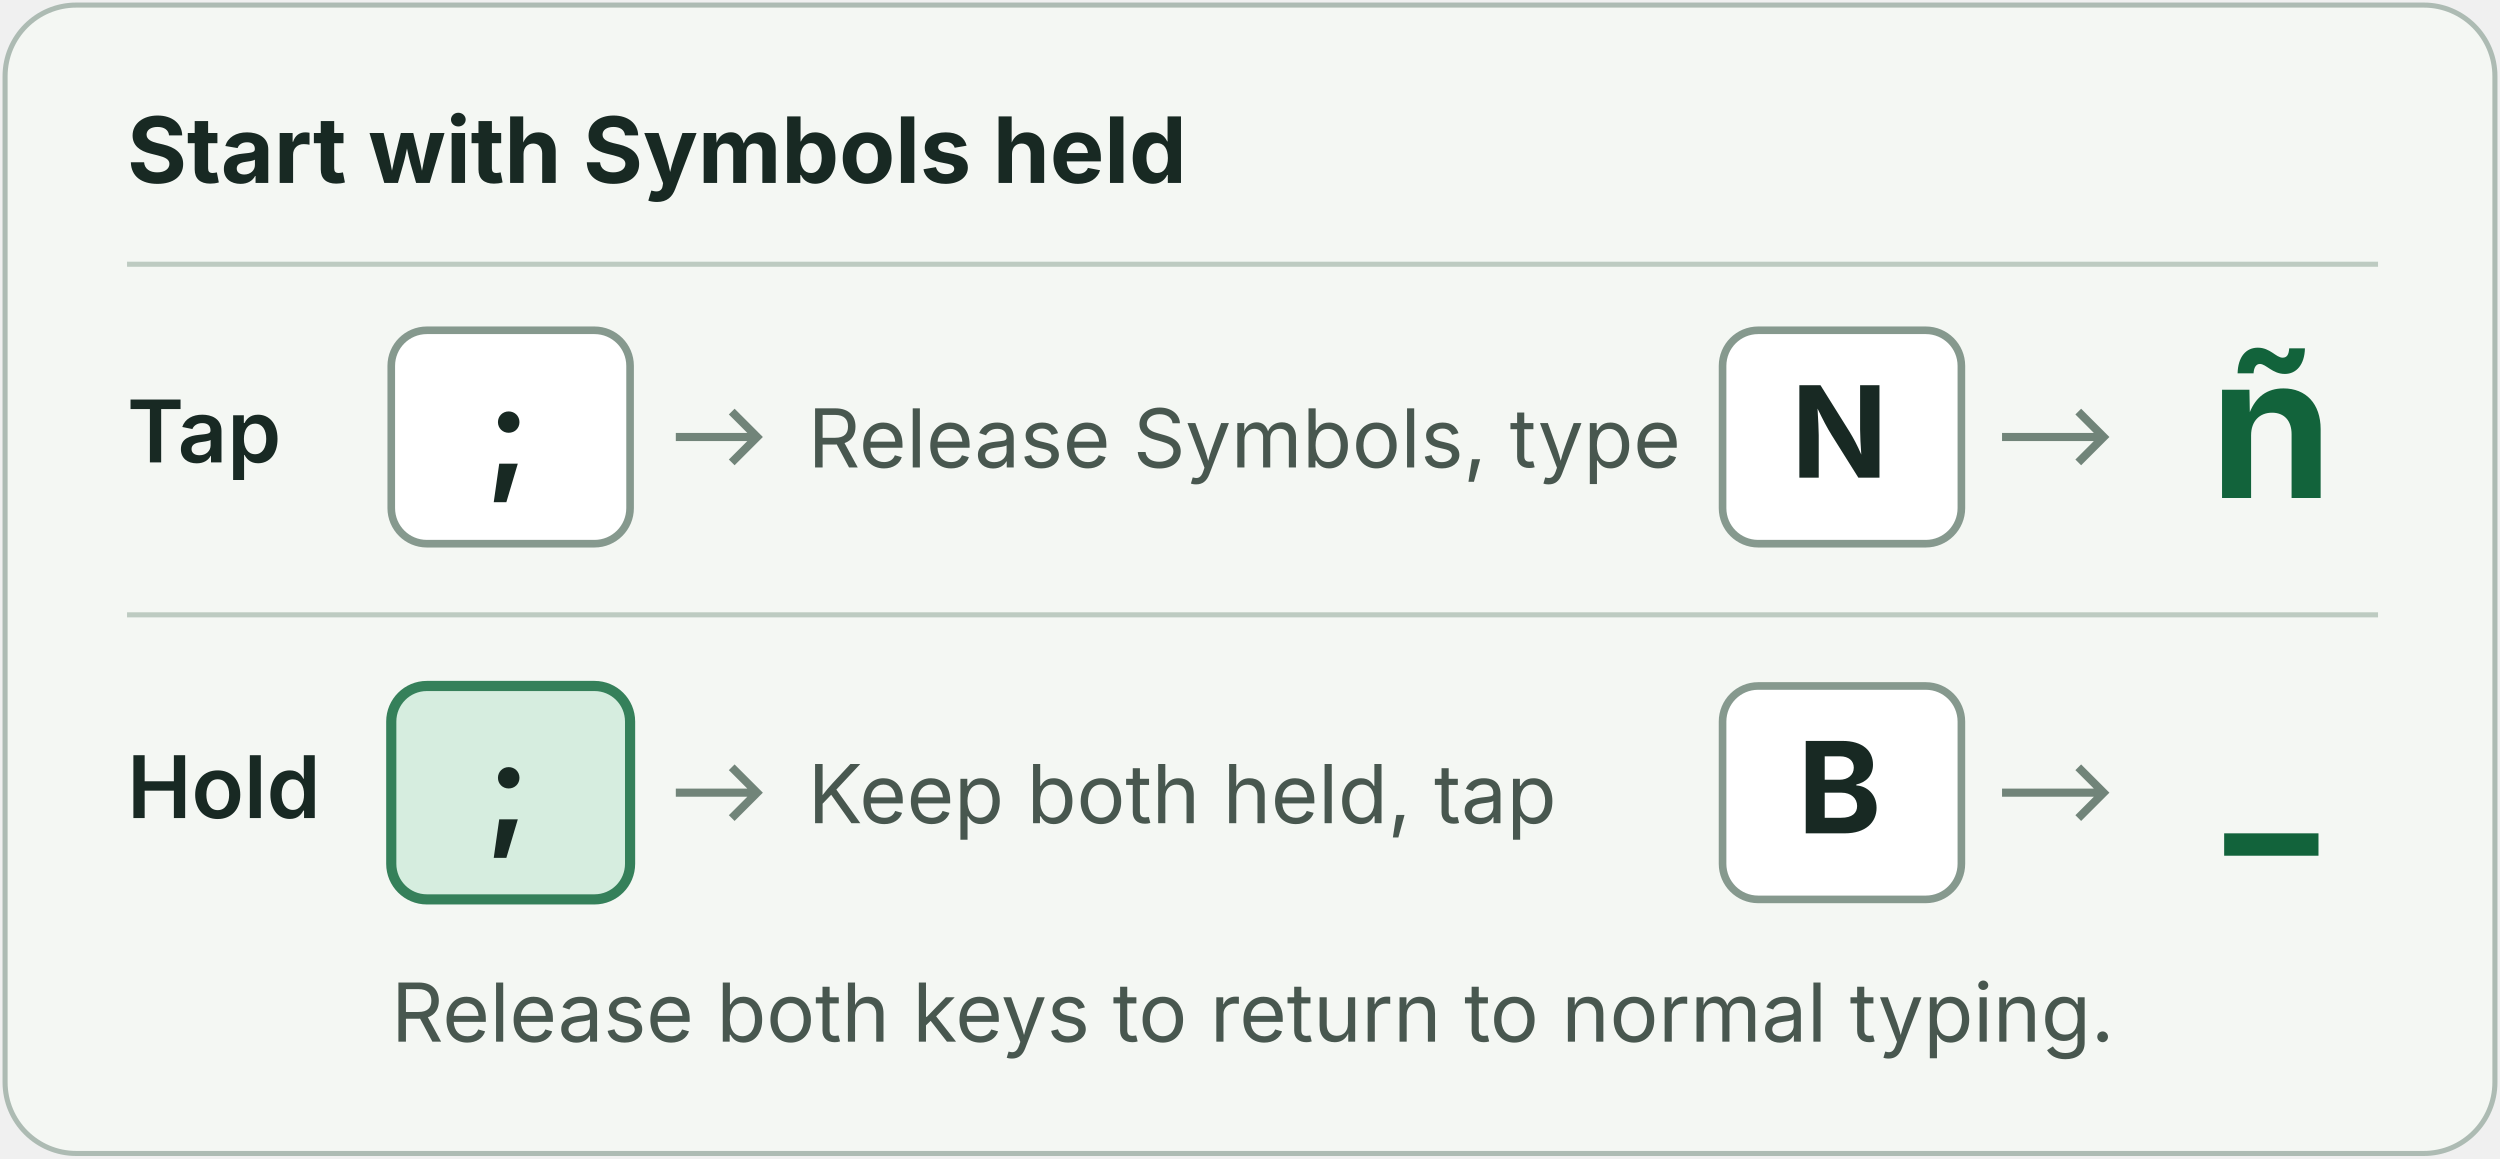
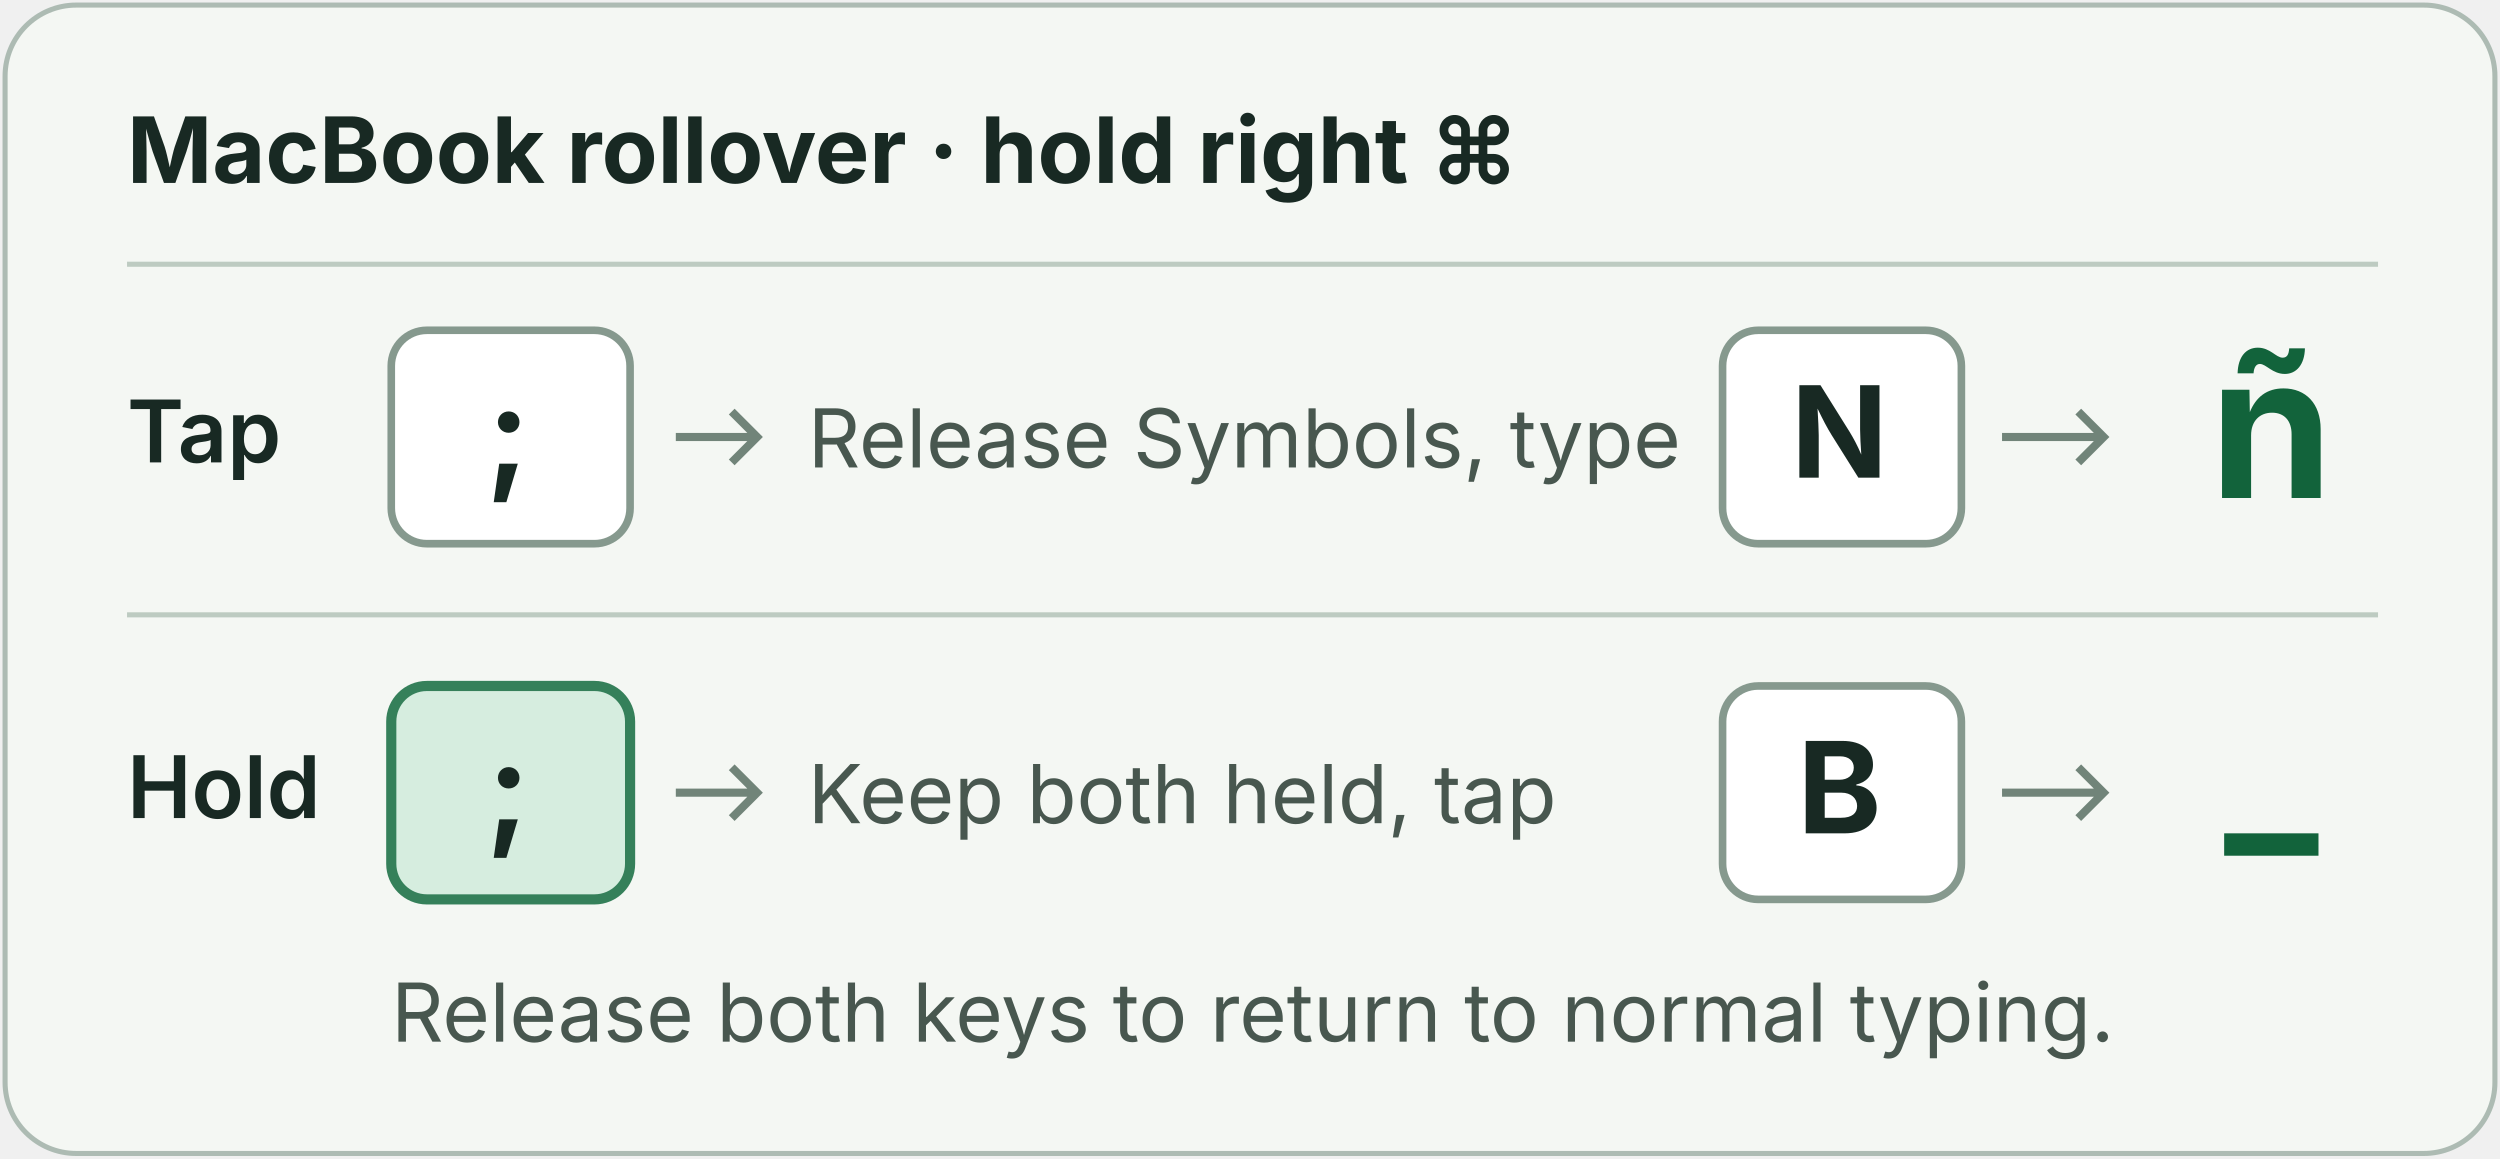
<svg xmlns="http://www.w3.org/2000/svg" width="492" height="228" viewBox="0 0 492 228" role="img" aria-labelledby="title description">
  <style>
    text { font-family: -apple-system, BlinkMacSystemFont, "Segoe UI", sans-serif; fill: #182923 }
    .panel { fill: #f4f7f3; stroke: #adbbb3 }
    .rule { stroke: #bdcbc1 }
    .context { font-size: 18px; font-weight: 650 }
    .label { font-size: 17px; font-weight: 600 }
    .hint { font-size: 16px; fill: #48574f }
    .key { fill: #fff; stroke: #86998e; stroke-width: 1.5 }
    .hold { fill: #d6eddf; stroke: #35805a; stroke-width: 2 }
    .legend, .result { text-anchor: middle; font-weight: 650 }
    .legend { font-size: 25px }
    .result { fill: #12633b; font-size: 39px }
    .path { fill: none; stroke: #718479; stroke-width: 1.6 }
    @media (prefers-color-scheme: dark) {
      text { fill: #edf7ef } .panel { fill: #1a2622; stroke: #506159 }
      .rule, .path { stroke: #71867a } .hint { fill: #c3d2c9 }
      .key { fill: #2c3933; stroke: #8a9e91 }
      .hold { fill: #244b3a; stroke: #7cd4a3 } .result { fill: #91e4af }
    }
  </style>
  <rect class="panel" x="1" y="1" width="490" height="226" rx="14" />
-   <text x="25" y="36" class="context">Start with Symbols held</text>
+   <text x="25" y="36" class="context">MacBook rollover · hold right ⌘</text>
  <line class="rule" x1="25" x2="468" y1="52" y2="52" />
  <text x="25" y="91" class="label">Tap</text>
  <rect class="key" x="77" y="65" width="47" height="42" rx="7" />
  <text x="100" y="94" class="legend">;</text>
  <path class="path" d="M133 86h16m-5-5 5 5-5 5" />
  <text x="159" y="92" class="hint">Release Symbols, type</text>
  <rect class="key" x="339" y="65" width="47" height="42" rx="7" />
  <text x="362" y="94" class="legend">N</text>
  <path class="path" d="M394 86h20m-5-5 5 5-5 5" />
  <text x="447" y="98" class="result">ñ</text>
  <line class="rule" x1="25" x2="468" y1="121" y2="121" />
  <text x="25" y="161" class="label">Hold</text>
  <rect class="hold" x="77" y="135" width="47" height="42" rx="7" />
  <text x="100" y="164" class="legend">;</text>
  <path class="path" d="M133 156h16m-5-5 5 5-5 5" />
  <text x="159" y="162" class="hint">Keep both held, tap</text>
  <rect class="key" x="339" y="135" width="47" height="42" rx="7" />
  <text x="362" y="164" class="legend">B</text>
  <path class="path" d="M394 156h20m-5-5 5 5-5 5" />
  <text x="447" y="164" class="result">_</text>
  <text x="77" y="205" class="hint">Release both keys to return to normal typing.</text>
</svg>
